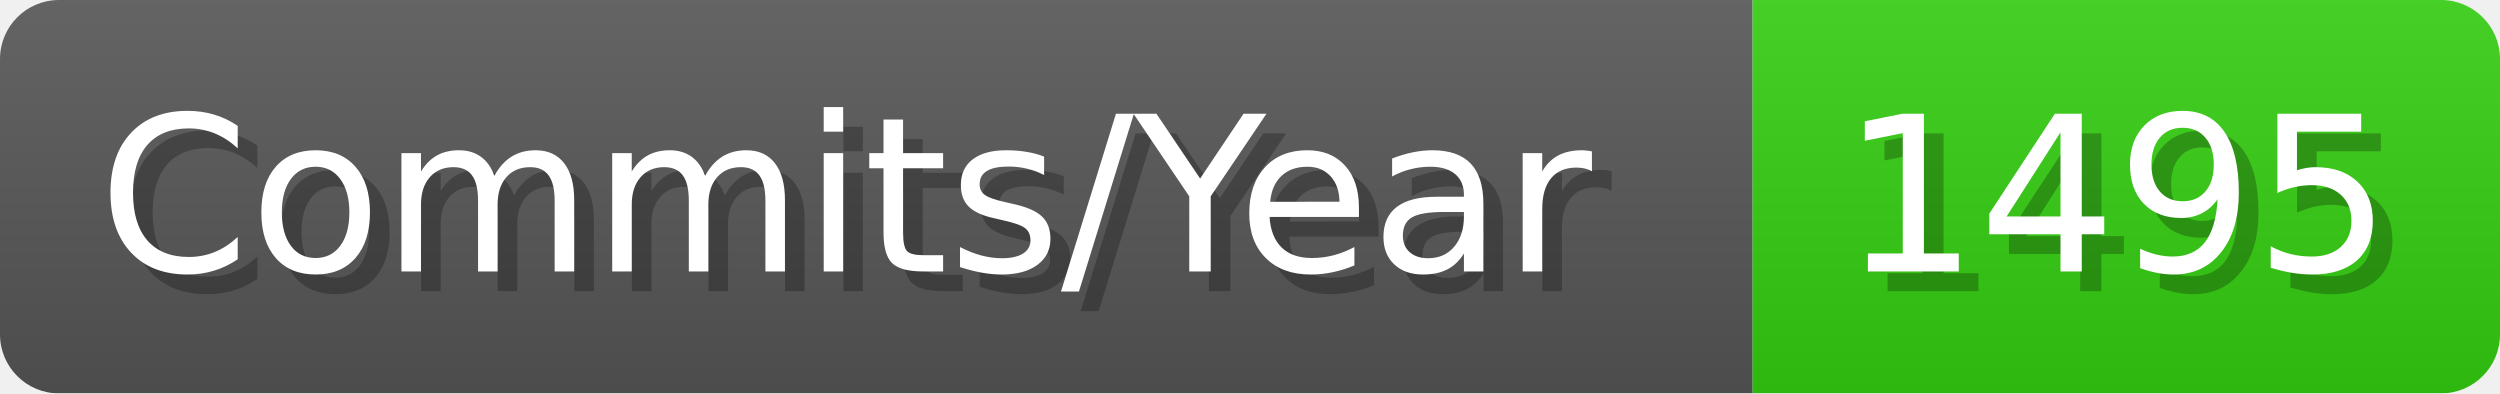
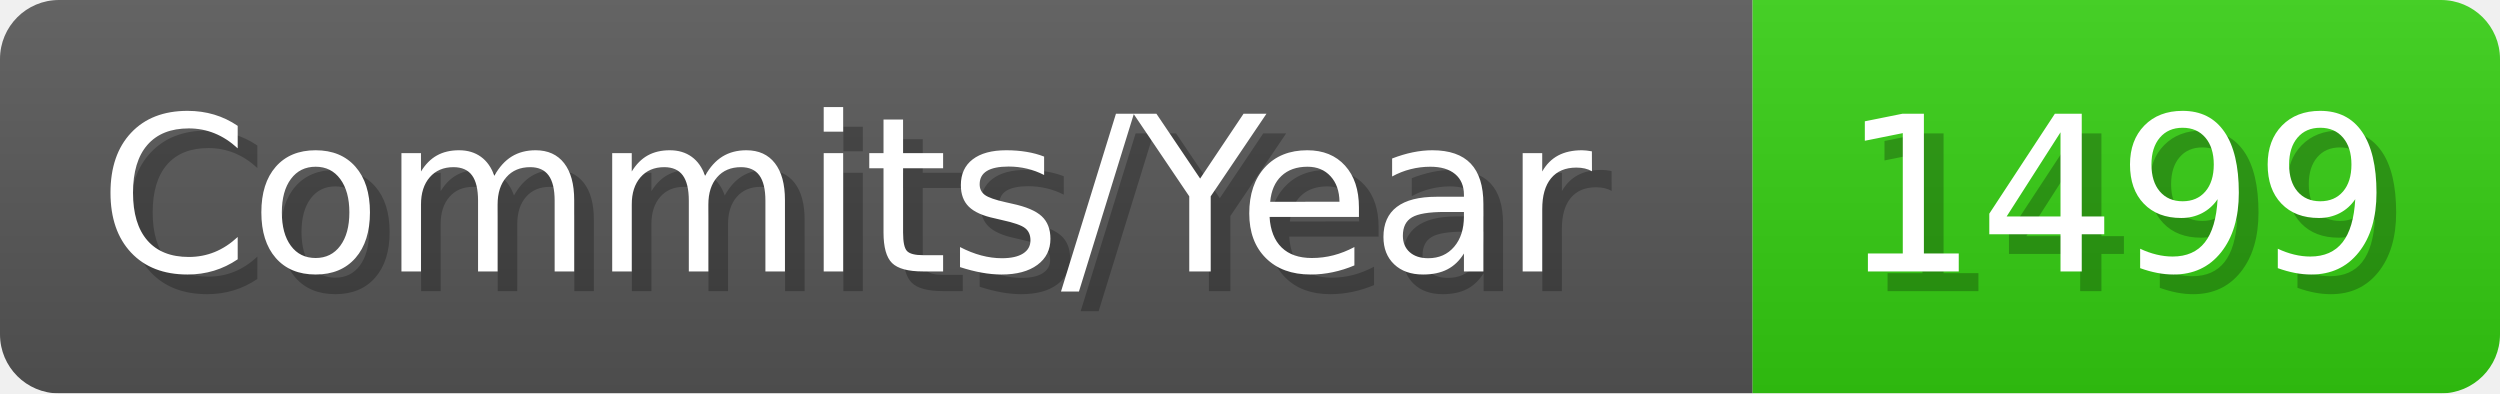
- <svg xmlns="http://www.w3.org/2000/svg" width="127.1" height="20" viewBox="0 0 1271 200" role="img" aria-label="Commits/Year: 1495">
+ <svg xmlns="http://www.w3.org/2000/svg" width="127.1" height="20" viewBox="0 0 1271 200" role="img" aria-label="Commits/Year: 1499">
  <linearGradient id="aUPdi" x2="0" y2="100%">
    <stop offset="0" stop-opacity=".1" stop-color="#EEE" />
    <stop offset="1" stop-opacity=".1" />
  </linearGradient>
  <mask id="WfAiQ">
    <rect width="1271" height="200" rx="30" fill="#FFF" />
  </mask>
  <g mask="url(#WfAiQ)">
    <rect width="891" height="200" fill="#555" />
    <rect width="380" height="200" fill="#3C1" x="891" />
    <rect width="1271" height="200" fill="url(#aUPdi)" />
  </g>
  <g aria-hidden="true" fill="#fff" text-anchor="start" font-family="Verdana,DejaVu Sans,sans-serif" font-size="110">
    <text x="60" y="148" textLength="791" fill="#000" opacity="0.25">Commits/Year</text>
    <text x="50" y="138" textLength="791">Commits/Year</text>
-     <text x="946" y="148" textLength="280" fill="#000" opacity="0.25">1495</text>
-     <text x="936" y="138" textLength="280">1495</text>
+     <text x="946" y="148" textLength="280" fill="#000" opacity="0.25">1499</text>
+     <text x="936" y="138" textLength="280">1499</text>
  </g>
</svg>
